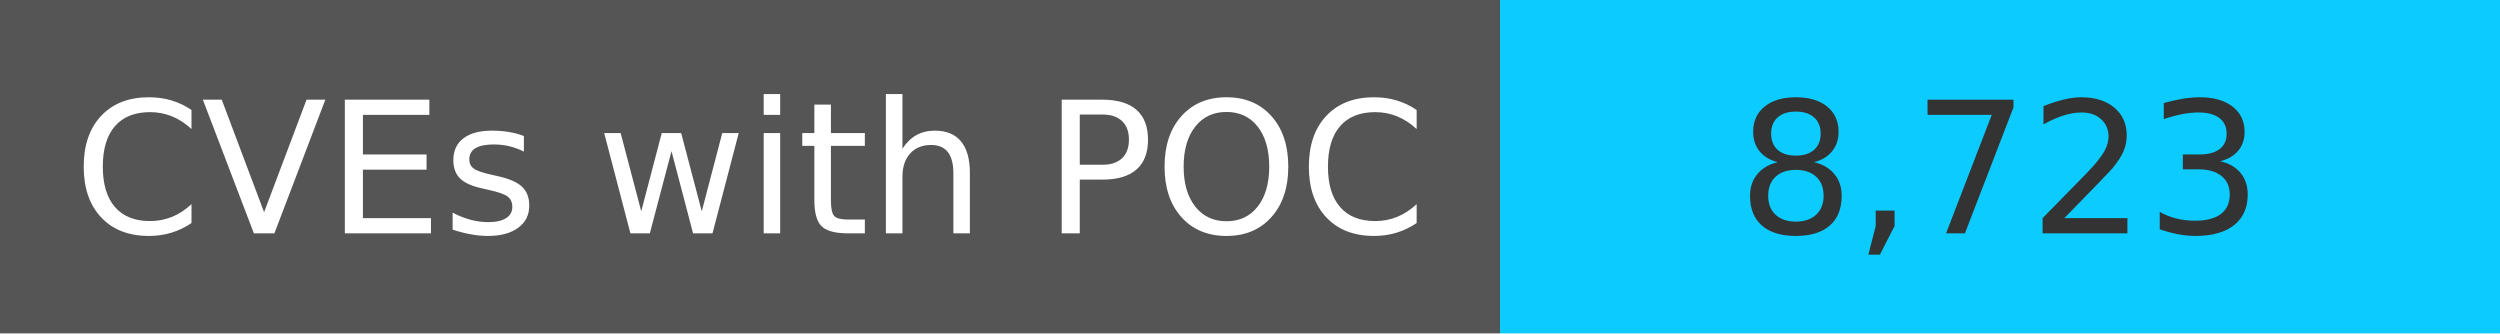
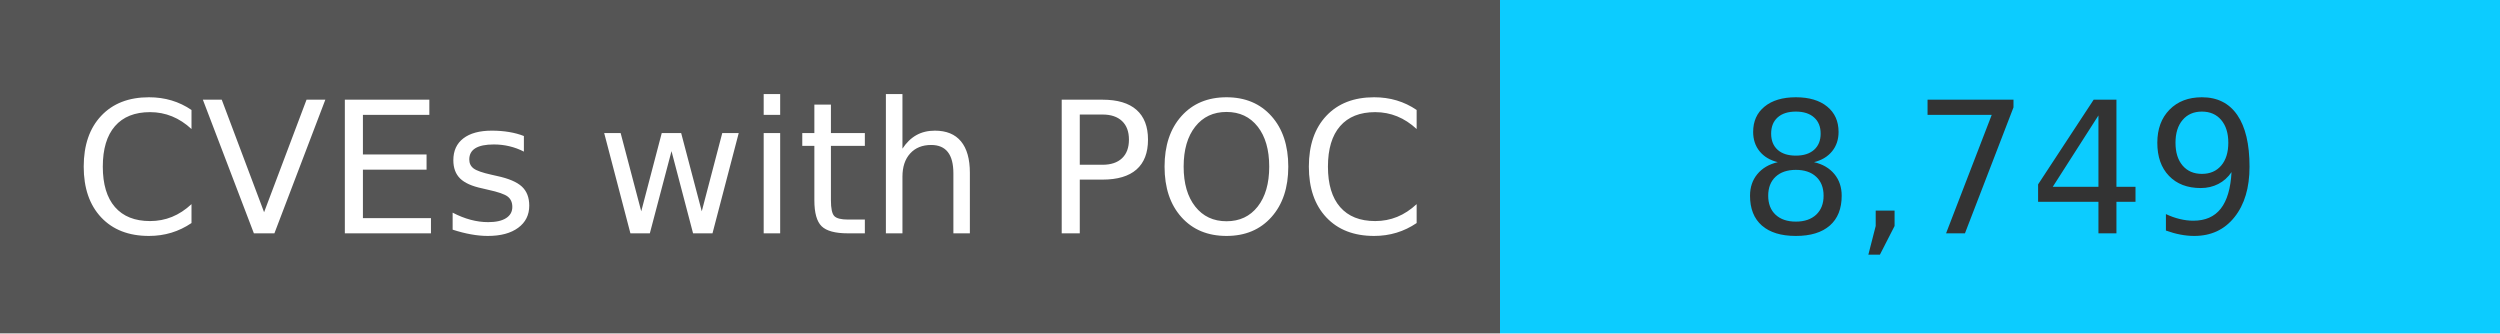
<svg xmlns="http://www.w3.org/2000/svg" width="150" height="20" role="img">
  <linearGradient id="s" x2="0" y2="100%">
    <stop offset="0" stop-color="#bbb" stop-opacity=".1" />
    <stop offset="1" stop-opacity=".1" />
  </linearGradient>
  <g>
    <rect width="90" height="20" fill="#555" />
    <rect x="90" width="267" height="20" fill="#0cccff" />
  </g>
  <g fill="#fff" text-anchor="middle" font-family="Verdana,Geneva,DejaVu Sans,sans-serif" text-rendering="geometricPrecision" font-size="110">
    <text x="450" y="140" transform="scale(.1)" fill="#fff">
            CVEs with POC
        </text>
    <text x="1200" y="140" transform="scale(.1)" fill="#333">
-             8,723
+             8,749
        </text>
  </g>
</svg>
